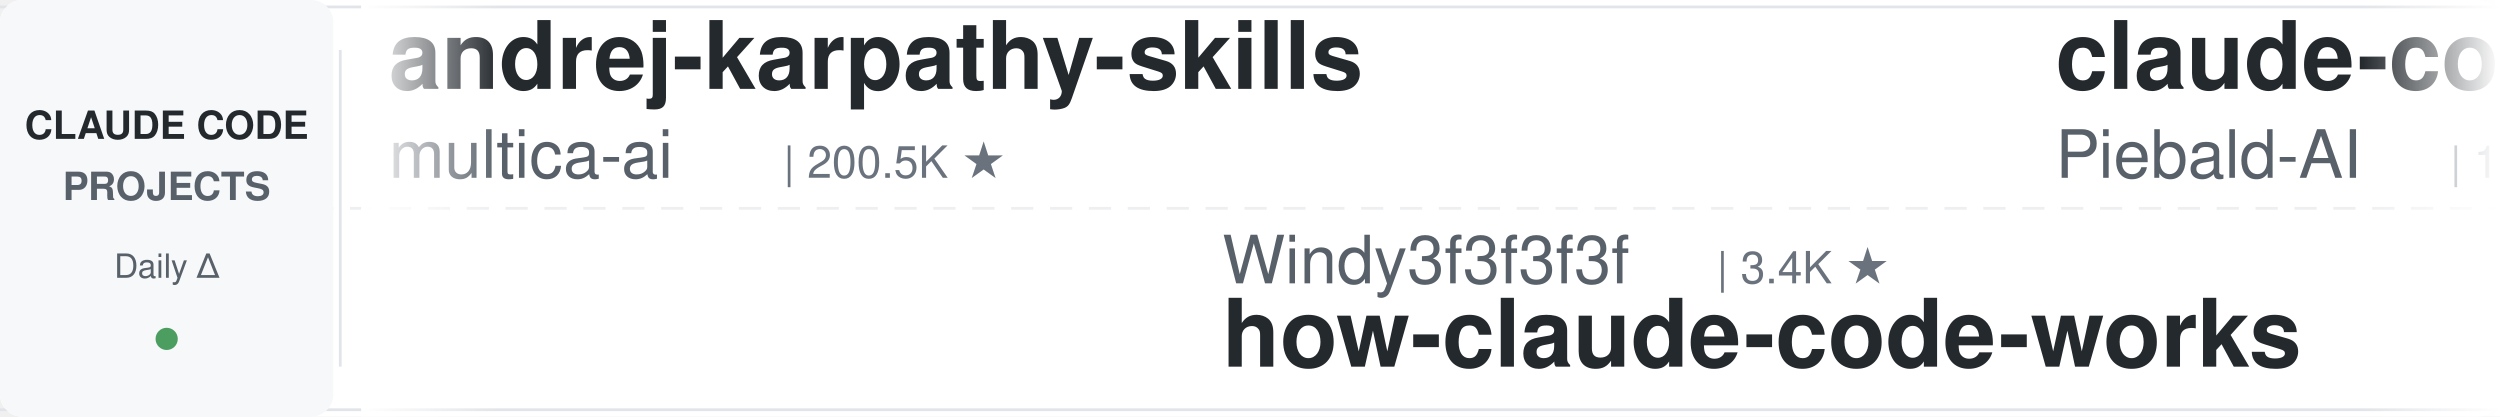
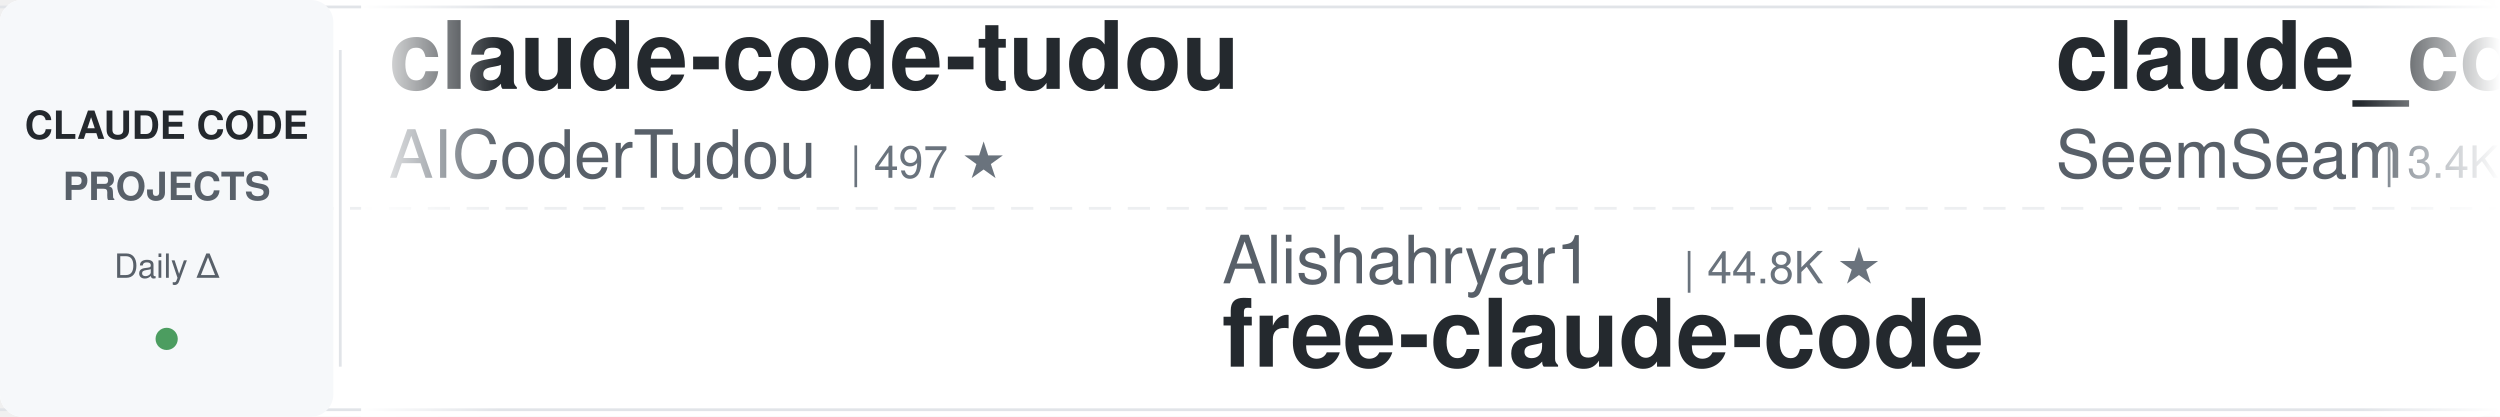
<svg xmlns="http://www.w3.org/2000/svg" width="900" height="150">
  <defs>
    <linearGradient id="leftFade" x1="0%" y1="0%" x2="100%" y2="0%">
      <stop offset="0%" style="stop-color:#ffffff;stop-opacity:1" />
      <stop offset="100%" style="stop-color:#ffffff;stop-opacity:0" />
    </linearGradient>
    <linearGradient id="rightFade" x1="0%" y1="0%" x2="100%" y2="0%">
      <stop offset="0%" style="stop-color:#ffffff;stop-opacity:0" />
      <stop offset="100%" style="stop-color:#ffffff;stop-opacity:1" />
    </linearGradient>
  </defs>
  <rect width="900" height="150" fill="#ffffff" rx="8" />
  <rect x="0" y="2" width="900" height="1" fill="#e1e4e8" />
  <rect x="0" y="147" width="900" height="1" fill="#e1e4e8" />
  <line x1="0" y1="75" x2="900" y2="75" stroke="#e1e4e8" stroke-width="1" stroke-dasharray="8 6" opacity="0.6" />
  <rect x="0" y="0" width="120" height="150" fill="#f6f8fa" rx="8" />
  <text x="60" y="50" font-family="-apple-system, BlinkMacSystemFont, 'Segoe UI', Helvetica, Arial, sans-serif" font-size="14" font-weight="600" fill="#24292e" text-anchor="middle">CLAUDE CODE</text>
  <text x="60" y="72" font-family="-apple-system, BlinkMacSystemFont, 'Segoe UI', Helvetica, Arial, sans-serif" font-size="14" font-weight="600" fill="#586069" text-anchor="middle">PROJECTS</text>
  <text x="60" y="100" font-family="-apple-system, BlinkMacSystemFont, 'Segoe UI', Helvetica, Arial, sans-serif" font-size="12" font-weight="500" fill="#586069" text-anchor="middle">Daily Δ</text>
  <circle cx="60" cy="122" r="4" fill="#22863a" opacity="0.8" />
  <rect x="122" y="18" width="1" height="114" fill="#e1e4e8" />
  <clipPath id="tickerClip">
    <rect x="130" y="0" width="770" height="150" />
  </clipPath>
  <g clip-path="url(#tickerClip)">
    <g id="tickerItems">
      <animateTransform attributeName="transform" attributeType="XML" type="translate" from="0 0" to="-3000 0" dur="54s" repeatCount="indefinite" />
      <g transform="translate(0, 0)">
-         <text x="140" y="32" font-family="-apple-system, BlinkMacSystemFont, 'Segoe UI', Helvetica, Arial, sans-serif" font-size="34" font-weight="600" fill="#24292e">andrej-karpathy-skills</text>
-         <text x="140" y="64" font-family="-apple-system, BlinkMacSystemFont, 'Segoe UI', Helvetica, Arial, sans-serif" font-size="24" font-weight="400" fill="#586069">multica-ai</text>
-         <text x="282" y="64" font-family="-apple-system, BlinkMacSystemFont, 'Segoe UI', Helvetica, Arial, sans-serif" font-size="16" font-weight="500" fill="#6a737d">| 200.5K ★</text>
+         <text x="140" y="32" font-family="-apple-system, BlinkMacSystemFont, 'Segoe UI', Helvetica, Arial, sans-serif" font-size="34" font-weight="600" fill="#24292e">claude-code-tudou</text>
+         <text x="140" y="64" font-family="-apple-system, BlinkMacSystemFont, 'Segoe UI', Helvetica, Arial, sans-serif" font-size="24" font-weight="400" fill="#586069">AICoderTudou</text>
+         <text x="306" y="64" font-family="-apple-system, BlinkMacSystemFont, 'Segoe UI', Helvetica, Arial, sans-serif" font-size="16" font-weight="500" fill="#6a737d">| 497 ★</text>
      </g>
      <g transform="translate(300, 0)">
-         <text x="140" y="102" font-family="-apple-system, BlinkMacSystemFont, 'Segoe UI', Helvetica, Arial, sans-serif" font-size="24" font-weight="400" fill="#586069">Windy3f3f3f3f</text>
-         <text x="318" y="102" font-family="-apple-system, BlinkMacSystemFont, 'Segoe UI', Helvetica, Arial, sans-serif" font-size="16" font-weight="500" fill="#6a737d">| 3.4K ★</text>
-         <text x="140" y="132" font-family="-apple-system, BlinkMacSystemFont, 'Segoe UI', Helvetica, Arial, sans-serif" font-size="34" font-weight="600" fill="#24292e">how-claude-code-works</text>
+         <text x="140" y="102" font-family="-apple-system, BlinkMacSystemFont, 'Segoe UI', Helvetica, Arial, sans-serif" font-size="24" font-weight="400" fill="#586069">Alishahryar1</text>
+         <text x="306" y="102" font-family="-apple-system, BlinkMacSystemFont, 'Segoe UI', Helvetica, Arial, sans-serif" font-size="16" font-weight="500" fill="#6a737d">| 44.8K ★</text>
+         <text x="140" y="132" font-family="-apple-system, BlinkMacSystemFont, 'Segoe UI', Helvetica, Arial, sans-serif" font-size="34" font-weight="600" fill="#24292e">free-claude-code</text>
      </g>
      <g transform="translate(600, 0)">
-         <text x="140" y="32" font-family="-apple-system, BlinkMacSystemFont, 'Segoe UI', Helvetica, Arial, sans-serif" font-size="34" font-weight="600" fill="#24292e">claude-code-system-promp...</text>
-         <text x="140" y="64" font-family="-apple-system, BlinkMacSystemFont, 'Segoe UI', Helvetica, Arial, sans-serif" font-size="24" font-weight="400" fill="#586069">Piebald-AI</text>
-         <text x="282" y="64" font-family="-apple-system, BlinkMacSystemFont, 'Segoe UI', Helvetica, Arial, sans-serif" font-size="16" font-weight="500" fill="#6a737d">| 12.2K ★</text>
+         <text x="140" y="32" font-family="-apple-system, BlinkMacSystemFont, 'Segoe UI', Helvetica, Arial, sans-serif" font-size="34" font-weight="600" fill="#24292e">claude_codex_bridge</text>
+         <text x="140" y="64" font-family="-apple-system, BlinkMacSystemFont, 'Segoe UI', Helvetica, Arial, sans-serif" font-size="24" font-weight="400" fill="#586069">SeemSeam</text>
+         <text x="258" y="64" font-family="-apple-system, BlinkMacSystemFont, 'Segoe UI', Helvetica, Arial, sans-serif" font-size="16" font-weight="500" fill="#6a737d">| 3.4K ★</text>
      </g>
      <g transform="translate(900, 0)">
-         <text x="140" y="102" font-family="-apple-system, BlinkMacSystemFont, 'Segoe UI', Helvetica, Arial, sans-serif" font-size="24" font-weight="400" fill="#586069">shanraisshan</text>
-         <text x="306" y="102" font-family="-apple-system, BlinkMacSystemFont, 'Segoe UI', Helvetica, Arial, sans-serif" font-size="16" font-weight="500" fill="#6a737d">| 64.1K ★</text>
-         <text x="140" y="132" font-family="-apple-system, BlinkMacSystemFont, 'Segoe UI', Helvetica, Arial, sans-serif" font-size="34" font-weight="600" fill="#24292e">claude-code-best-practic...</text>
+         <text x="140" y="102" font-family="-apple-system, BlinkMacSystemFont, 'Segoe UI', Helvetica, Arial, sans-serif" font-size="24" font-weight="400" fill="#586069">shareAI-lab</text>
+         <text x="294" y="102" font-family="-apple-system, BlinkMacSystemFont, 'Segoe UI', Helvetica, Arial, sans-serif" font-size="16" font-weight="500" fill="#6a737d">| 73.5K ★</text>
+         <text x="140" y="132" font-family="-apple-system, BlinkMacSystemFont, 'Segoe UI', Helvetica, Arial, sans-serif" font-size="34" font-weight="600" fill="#24292e">learn-claude-code</text>
      </g>
      <g transform="translate(1200, 0)">
-         <text x="140" y="32" font-family="-apple-system, BlinkMacSystemFont, 'Segoe UI', Helvetica, Arial, sans-serif" font-size="34" font-weight="600" fill="#24292e">system_prompts_leaks</text>
-         <text x="140" y="64" font-family="-apple-system, BlinkMacSystemFont, 'Segoe UI', Helvetica, Arial, sans-serif" font-size="24" font-weight="400" fill="#586069">asgeirtj</text>
-         <text x="258" y="64" font-family="-apple-system, BlinkMacSystemFont, 'Segoe UI', Helvetica, Arial, sans-serif" font-size="16" font-weight="500" fill="#6a737d">| 62.5K ★</text>
+         <text x="140" y="32" font-family="-apple-system, BlinkMacSystemFont, 'Segoe UI', Helvetica, Arial, sans-serif" font-size="34" font-weight="600" fill="#24292e">my-claude-code-setup</text>
+         <text x="140" y="64" font-family="-apple-system, BlinkMacSystemFont, 'Segoe UI', Helvetica, Arial, sans-serif" font-size="24" font-weight="400" fill="#586069">centminmod</text>
+         <text x="282" y="64" font-family="-apple-system, BlinkMacSystemFont, 'Segoe UI', Helvetica, Arial, sans-serif" font-size="16" font-weight="500" fill="#6a737d">| 2.6K ★</text>
      </g>
      <g transform="translate(1500, 0)">
-         <text x="140" y="102" font-family="-apple-system, BlinkMacSystemFont, 'Segoe UI', Helvetica, Arial, sans-serif" font-size="24" font-weight="400" fill="#586069">ykdojo</text>
-         <text x="234" y="102" font-family="-apple-system, BlinkMacSystemFont, 'Segoe UI', Helvetica, Arial, sans-serif" font-size="16" font-weight="500" fill="#6a737d">| 9.6K ★</text>
-         <text x="140" y="132" font-family="-apple-system, BlinkMacSystemFont, 'Segoe UI', Helvetica, Arial, sans-serif" font-size="34" font-weight="600" fill="#24292e">claude-code-tips</text>
+         <text x="140" y="102" font-family="-apple-system, BlinkMacSystemFont, 'Segoe UI', Helvetica, Arial, sans-serif" font-size="24" font-weight="400" fill="#586069">repowise-dev</text>
+         <text x="306" y="102" font-family="-apple-system, BlinkMacSystemFont, 'Segoe UI', Helvetica, Arial, sans-serif" font-size="16" font-weight="500" fill="#6a737d">| 1.2K ★</text>
+         <text x="140" y="132" font-family="-apple-system, BlinkMacSystemFont, 'Segoe UI', Helvetica, Arial, sans-serif" font-size="34" font-weight="600" fill="#24292e">claude-code-prompts</text>
      </g>
      <g transform="translate(1800, 0)">
-         <text x="140" y="32" font-family="-apple-system, BlinkMacSystemFont, 'Segoe UI', Helvetica, Arial, sans-serif" font-size="34" font-weight="600" fill="#24292e">ralph-claude-code</text>
-         <text x="140" y="64" font-family="-apple-system, BlinkMacSystemFont, 'Segoe UI', Helvetica, Arial, sans-serif" font-size="24" font-weight="400" fill="#586069">frankbria</text>
-         <text x="270" y="64" font-family="-apple-system, BlinkMacSystemFont, 'Segoe UI', Helvetica, Arial, sans-serif" font-size="16" font-weight="500" fill="#6a737d">| 9.6K ★</text>
+         <text x="140" y="32" font-family="-apple-system, BlinkMacSystemFont, 'Segoe UI', Helvetica, Arial, sans-serif" font-size="34" font-weight="600" fill="#24292e">claude-code-best-practic...</text>
+         <text x="140" y="64" font-family="-apple-system, BlinkMacSystemFont, 'Segoe UI', Helvetica, Arial, sans-serif" font-size="24" font-weight="400" fill="#586069">shanraisshan</text>
+         <text x="306" y="64" font-family="-apple-system, BlinkMacSystemFont, 'Segoe UI', Helvetica, Arial, sans-serif" font-size="16" font-weight="500" fill="#6a737d">| 64.1K ★</text>
      </g>
      <g transform="translate(2100, 0)">
-         <text x="140" y="102" font-family="-apple-system, BlinkMacSystemFont, 'Segoe UI', Helvetica, Arial, sans-serif" font-size="24" font-weight="400" fill="#586069">RichardAtCT</text>
-         <text x="294" y="102" font-family="-apple-system, BlinkMacSystemFont, 'Segoe UI', Helvetica, Arial, sans-serif" font-size="16" font-weight="500" fill="#6a737d">| 2.8K ★</text>
-         <text x="140" y="132" font-family="-apple-system, BlinkMacSystemFont, 'Segoe UI', Helvetica, Arial, sans-serif" font-size="34" font-weight="600" fill="#24292e">claude-code-telegram</text>
+         <text x="140" y="102" font-family="-apple-system, BlinkMacSystemFont, 'Segoe UI', Helvetica, Arial, sans-serif" font-size="24" font-weight="400" fill="#586069">diet103</text>
+         <text x="246" y="102" font-family="-apple-system, BlinkMacSystemFont, 'Segoe UI', Helvetica, Arial, sans-serif" font-size="16" font-weight="500" fill="#6a737d">| 10.0K ★</text>
+         <text x="140" y="132" font-family="-apple-system, BlinkMacSystemFont, 'Segoe UI', Helvetica, Arial, sans-serif" font-size="34" font-weight="600" fill="#24292e">claude-code-infrastructu...</text>
      </g>
      <g transform="translate(2400, 0)">
-         <text x="140" y="32" font-family="-apple-system, BlinkMacSystemFont, 'Segoe UI', Helvetica, Arial, sans-serif" font-size="34" font-weight="600" fill="#24292e">skills</text>
-         <text x="140" y="64" font-family="-apple-system, BlinkMacSystemFont, 'Segoe UI', Helvetica, Arial, sans-serif" font-size="24" font-weight="400" fill="#586069">anthropics</text>
-         <text x="282" y="64" font-family="-apple-system, BlinkMacSystemFont, 'Segoe UI', Helvetica, Arial, sans-serif" font-size="16" font-weight="500" fill="#6a737d">| 166.9K ★</text>
+         <text x="140" y="32" font-family="-apple-system, BlinkMacSystemFont, 'Segoe UI', Helvetica, Arial, sans-serif" font-size="34" font-weight="600" fill="#24292e">claude-code-cli</text>
+         <text x="140" y="64" font-family="-apple-system, BlinkMacSystemFont, 'Segoe UI', Helvetica, Arial, sans-serif" font-size="24" font-weight="400" fill="#586069">huangserva</text>
+         <text x="282" y="64" font-family="-apple-system, BlinkMacSystemFont, 'Segoe UI', Helvetica, Arial, sans-serif" font-size="16" font-weight="500" fill="#6a737d">| 622 ★</text>
      </g>
      <g transform="translate(2700, 0)">
-         <text x="140" y="102" font-family="-apple-system, BlinkMacSystemFont, 'Segoe UI', Helvetica, Arial, sans-serif" font-size="24" font-weight="400" fill="#586069">musistudio</text>
-         <text x="282" y="102" font-family="-apple-system, BlinkMacSystemFont, 'Segoe UI', Helvetica, Arial, sans-serif" font-size="16" font-weight="500" fill="#6a737d">| 36.5K ★</text>
-         <text x="140" y="132" font-family="-apple-system, BlinkMacSystemFont, 'Segoe UI', Helvetica, Arial, sans-serif" font-size="34" font-weight="600" fill="#24292e">claude-code-router</text>
+         <text x="140" y="102" font-family="-apple-system, BlinkMacSystemFont, 'Segoe UI', Helvetica, Arial, sans-serif" font-size="24" font-weight="400" fill="#586069">Windy3f3f3f3f</text>
+         <text x="318" y="102" font-family="-apple-system, BlinkMacSystemFont, 'Segoe UI', Helvetica, Arial, sans-serif" font-size="16" font-weight="500" fill="#6a737d">| 2.5K ★</text>
+         <text x="140" y="132" font-family="-apple-system, BlinkMacSystemFont, 'Segoe UI', Helvetica, Arial, sans-serif" font-size="34" font-weight="600" fill="#24292e">claude-code-from-scratch</text>
      </g>
      <g transform="translate(3000, 0)">
-         <text x="140" y="32" font-family="-apple-system, BlinkMacSystemFont, 'Segoe UI', Helvetica, Arial, sans-serif" font-size="34" font-weight="600" fill="#24292e">andrej-karpathy-skills</text>
-         <text x="140" y="64" font-family="-apple-system, BlinkMacSystemFont, 'Segoe UI', Helvetica, Arial, sans-serif" font-size="24" font-weight="400" fill="#586069">multica-ai</text>
-         <text x="282" y="64" font-family="-apple-system, BlinkMacSystemFont, 'Segoe UI', Helvetica, Arial, sans-serif" font-size="16" font-weight="500" fill="#6a737d">| 200.5K ★</text>
+         <text x="140" y="32" font-family="-apple-system, BlinkMacSystemFont, 'Segoe UI', Helvetica, Arial, sans-serif" font-size="34" font-weight="600" fill="#24292e">claude-code-tudou</text>
+         <text x="140" y="64" font-family="-apple-system, BlinkMacSystemFont, 'Segoe UI', Helvetica, Arial, sans-serif" font-size="24" font-weight="400" fill="#586069">AICoderTudou</text>
+         <text x="306" y="64" font-family="-apple-system, BlinkMacSystemFont, 'Segoe UI', Helvetica, Arial, sans-serif" font-size="16" font-weight="500" fill="#6a737d">| 497 ★</text>
      </g>
      <g transform="translate(3300, 0)">
-         <text x="140" y="102" font-family="-apple-system, BlinkMacSystemFont, 'Segoe UI', Helvetica, Arial, sans-serif" font-size="24" font-weight="400" fill="#586069">Windy3f3f3f3f</text>
-         <text x="318" y="102" font-family="-apple-system, BlinkMacSystemFont, 'Segoe UI', Helvetica, Arial, sans-serif" font-size="16" font-weight="500" fill="#6a737d">| 3.4K ★</text>
-         <text x="140" y="132" font-family="-apple-system, BlinkMacSystemFont, 'Segoe UI', Helvetica, Arial, sans-serif" font-size="34" font-weight="600" fill="#24292e">how-claude-code-works</text>
+         <text x="140" y="102" font-family="-apple-system, BlinkMacSystemFont, 'Segoe UI', Helvetica, Arial, sans-serif" font-size="24" font-weight="400" fill="#586069">Alishahryar1</text>
+         <text x="306" y="102" font-family="-apple-system, BlinkMacSystemFont, 'Segoe UI', Helvetica, Arial, sans-serif" font-size="16" font-weight="500" fill="#6a737d">| 44.8K ★</text>
+         <text x="140" y="132" font-family="-apple-system, BlinkMacSystemFont, 'Segoe UI', Helvetica, Arial, sans-serif" font-size="34" font-weight="600" fill="#24292e">free-claude-code</text>
      </g>
      <g transform="translate(3600, 0)">
-         <text x="140" y="32" font-family="-apple-system, BlinkMacSystemFont, 'Segoe UI', Helvetica, Arial, sans-serif" font-size="34" font-weight="600" fill="#24292e">claude-code-system-promp...</text>
-         <text x="140" y="64" font-family="-apple-system, BlinkMacSystemFont, 'Segoe UI', Helvetica, Arial, sans-serif" font-size="24" font-weight="400" fill="#586069">Piebald-AI</text>
-         <text x="282" y="64" font-family="-apple-system, BlinkMacSystemFont, 'Segoe UI', Helvetica, Arial, sans-serif" font-size="16" font-weight="500" fill="#6a737d">| 12.2K ★</text>
+         <text x="140" y="32" font-family="-apple-system, BlinkMacSystemFont, 'Segoe UI', Helvetica, Arial, sans-serif" font-size="34" font-weight="600" fill="#24292e">claude_codex_bridge</text>
+         <text x="140" y="64" font-family="-apple-system, BlinkMacSystemFont, 'Segoe UI', Helvetica, Arial, sans-serif" font-size="24" font-weight="400" fill="#586069">SeemSeam</text>
+         <text x="258" y="64" font-family="-apple-system, BlinkMacSystemFont, 'Segoe UI', Helvetica, Arial, sans-serif" font-size="16" font-weight="500" fill="#6a737d">| 3.4K ★</text>
      </g>
      <g transform="translate(3900, 0)">
-         <text x="140" y="102" font-family="-apple-system, BlinkMacSystemFont, 'Segoe UI', Helvetica, Arial, sans-serif" font-size="24" font-weight="400" fill="#586069">shanraisshan</text>
-         <text x="306" y="102" font-family="-apple-system, BlinkMacSystemFont, 'Segoe UI', Helvetica, Arial, sans-serif" font-size="16" font-weight="500" fill="#6a737d">| 64.1K ★</text>
-         <text x="140" y="132" font-family="-apple-system, BlinkMacSystemFont, 'Segoe UI', Helvetica, Arial, sans-serif" font-size="34" font-weight="600" fill="#24292e">claude-code-best-practic...</text>
+         <text x="140" y="102" font-family="-apple-system, BlinkMacSystemFont, 'Segoe UI', Helvetica, Arial, sans-serif" font-size="24" font-weight="400" fill="#586069">shareAI-lab</text>
+         <text x="294" y="102" font-family="-apple-system, BlinkMacSystemFont, 'Segoe UI', Helvetica, Arial, sans-serif" font-size="16" font-weight="500" fill="#6a737d">| 73.5K ★</text>
+         <text x="140" y="132" font-family="-apple-system, BlinkMacSystemFont, 'Segoe UI', Helvetica, Arial, sans-serif" font-size="34" font-weight="600" fill="#24292e">learn-claude-code</text>
      </g>
    </g>
  </g>
  <rect x="130" y="0" width="50" height="150" fill="url(#leftFade)" />
  <rect x="850" y="0" width="50" height="150" fill="url(#rightFade)" />
</svg>
